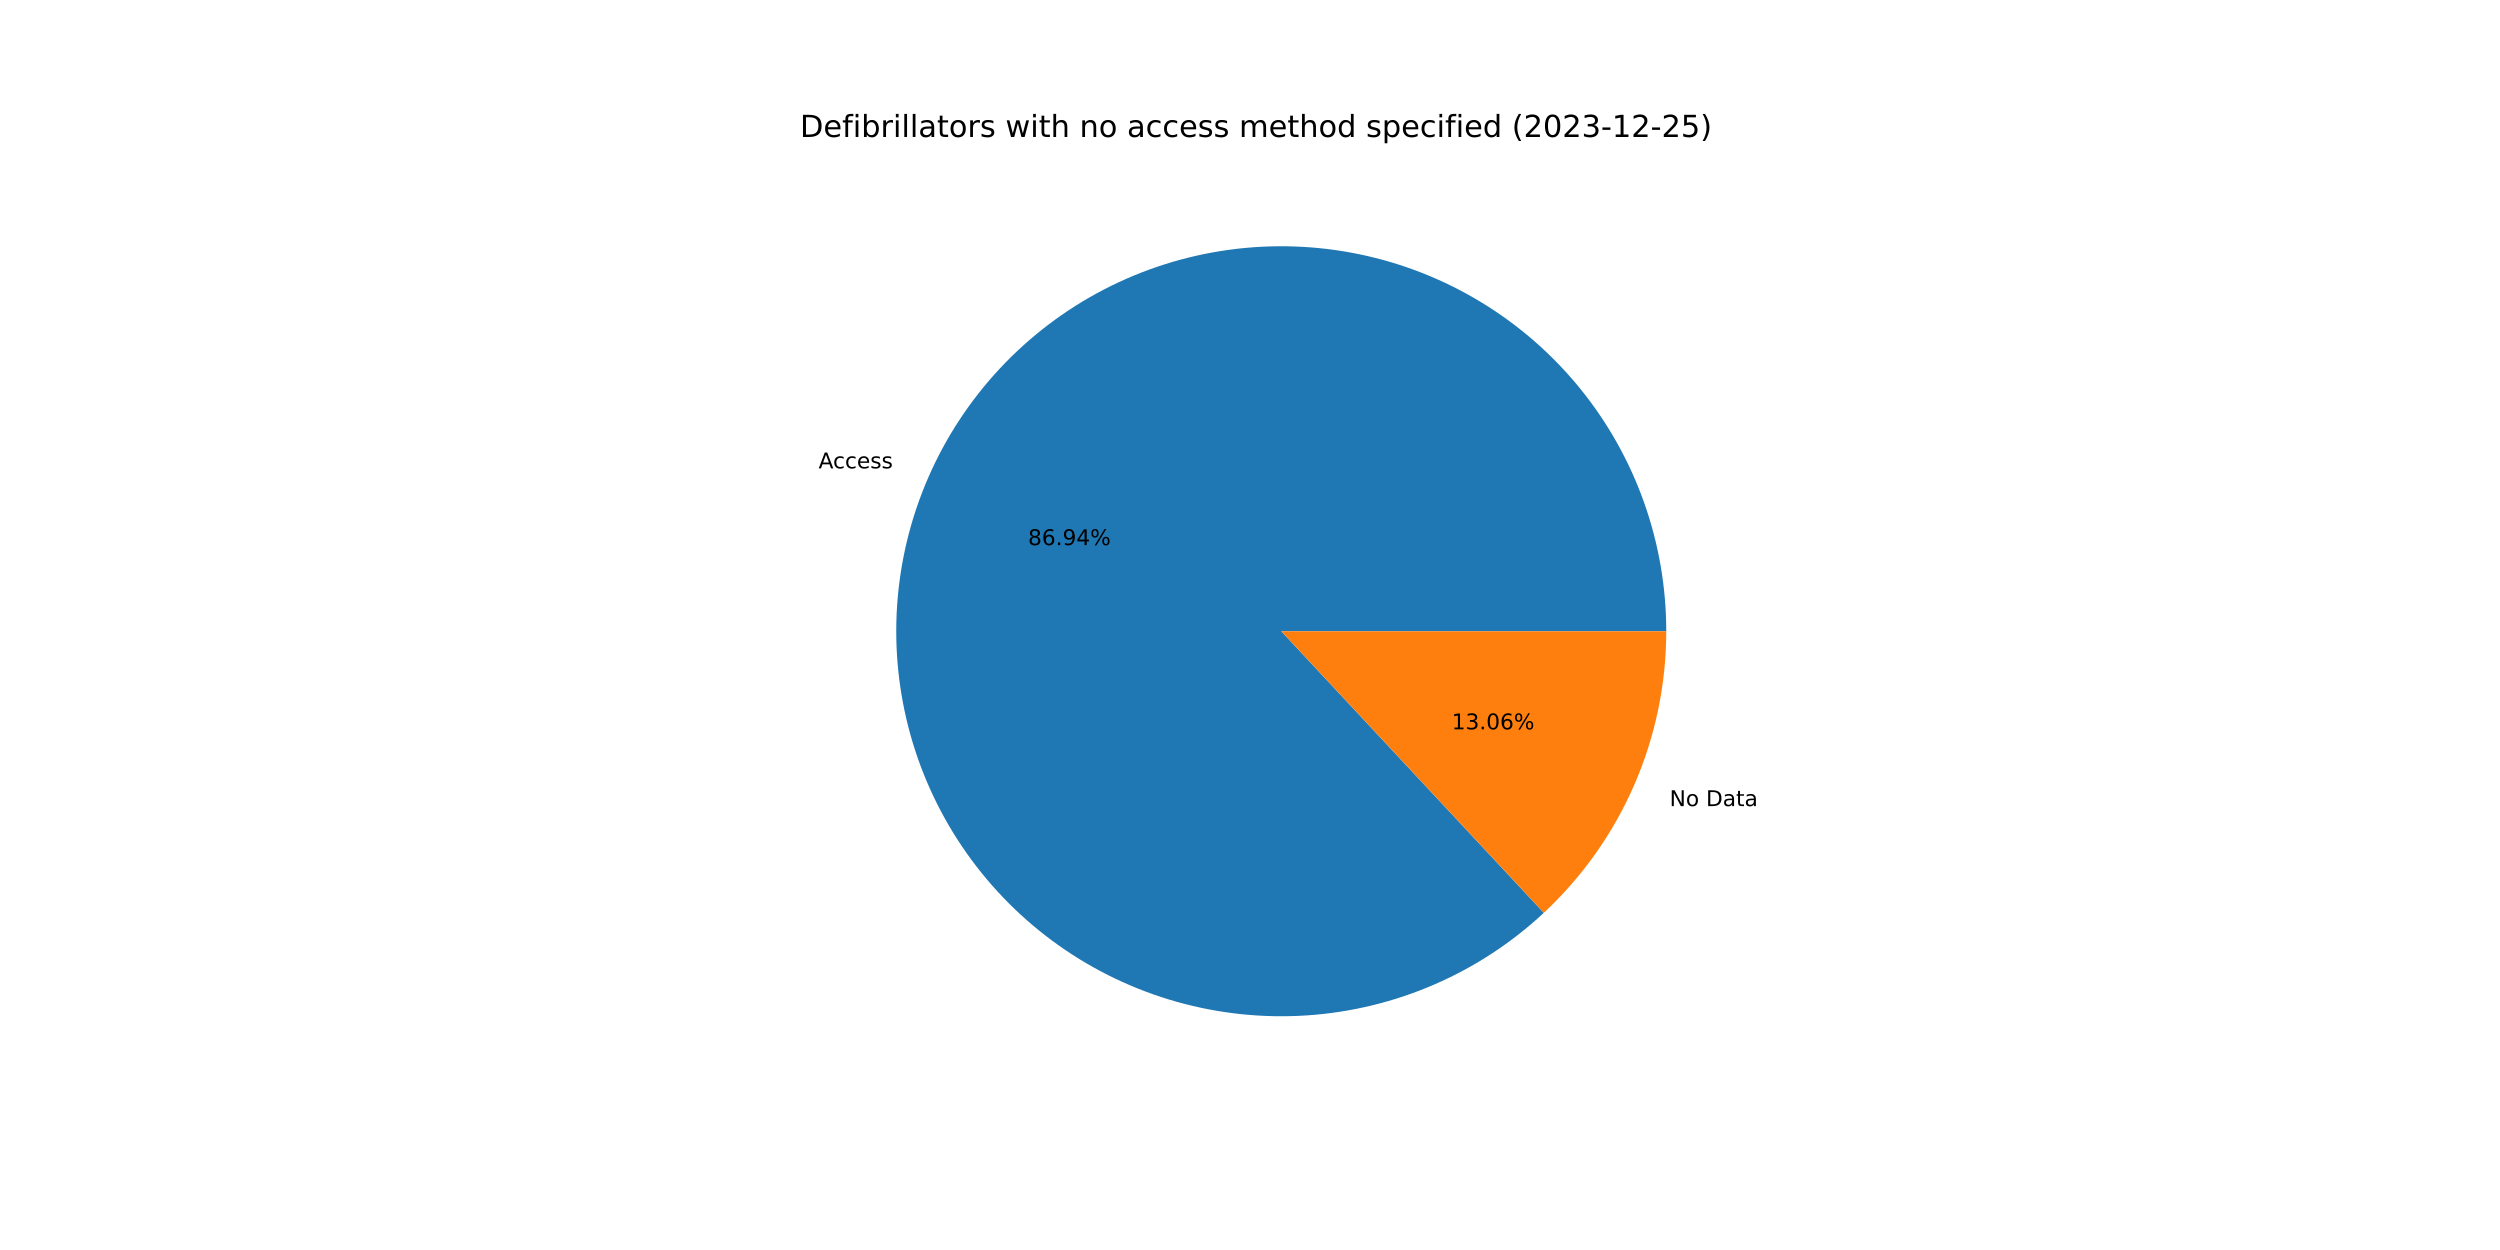
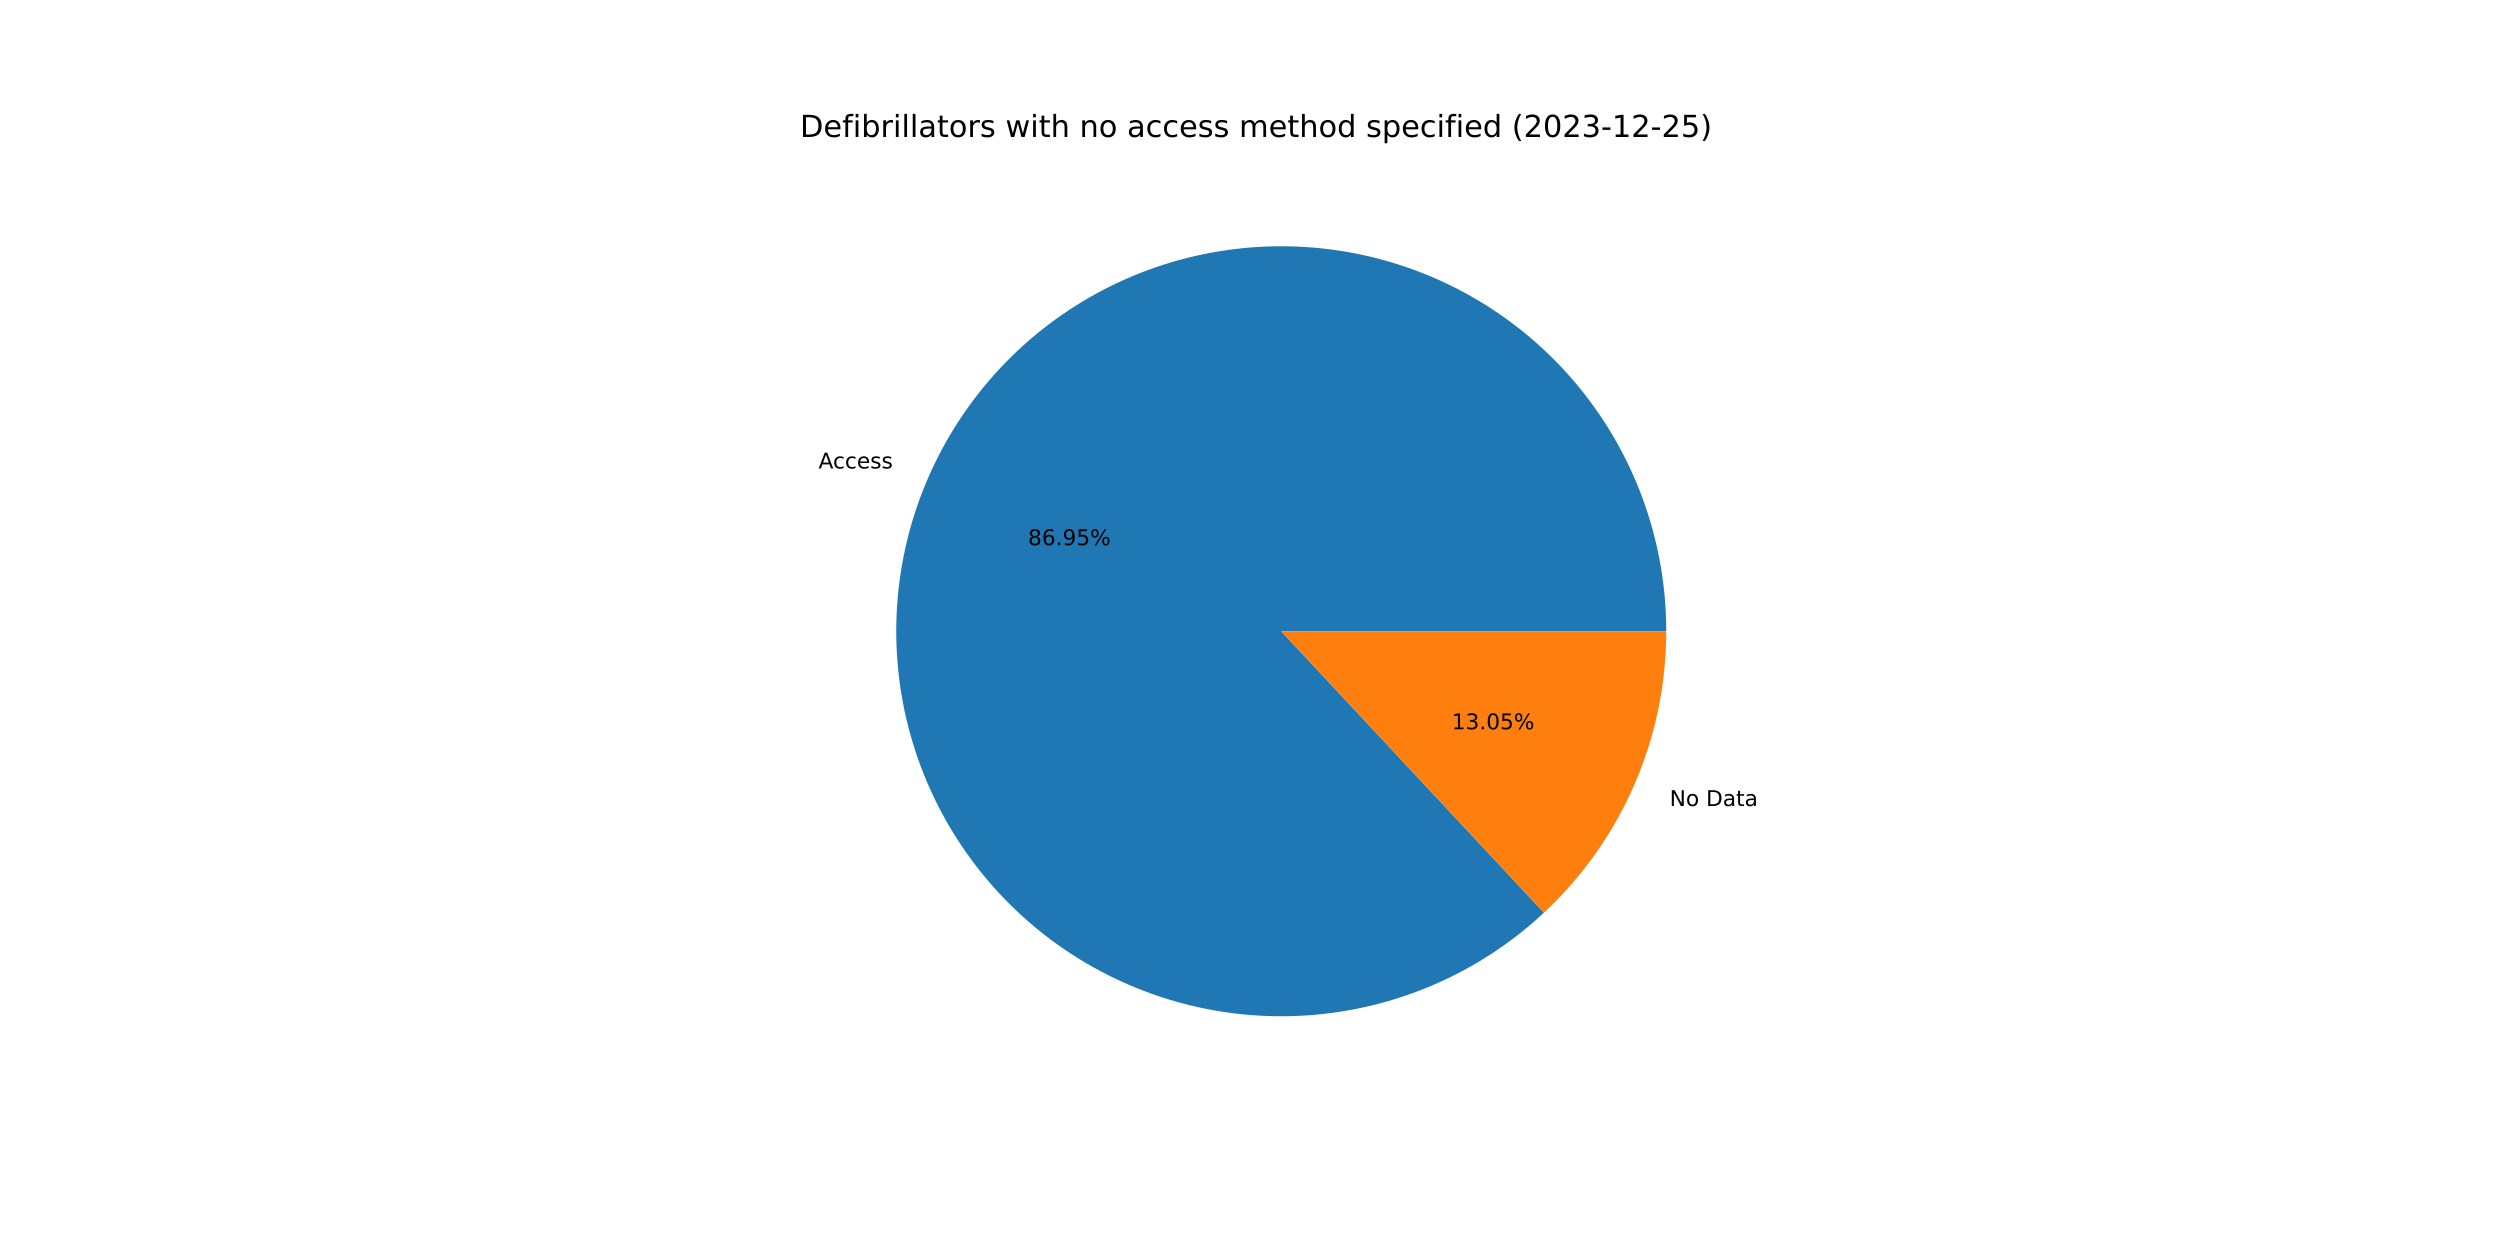
<svg xmlns="http://www.w3.org/2000/svg" xmlns:xlink="http://www.w3.org/1999/xlink" width="1152pt" height="576pt" viewBox="0 0 1152 576" version="1.1">
  <defs>
    <style type="text/css">*{stroke-linejoin: round; stroke-linecap: butt}</style>
  </defs>
  <g id="figure_1">
    <g id="patch_1">
      <path d="M 0 576  L 1152 576  L 1152 0  L 0 0  z " style="fill: #ffffff" />
    </g>
    <g id="axes_1">
      <g id="patch_2">
-         <path d="M 767.808 290.88  C 767.808 270.64 764.344 250.549 757.567 231.478  C 750.791 212.406 740.8 194.635 728.028 178.933  C 715.257 163.232 699.892 149.831 682.6 139.312  C 665.309 128.794 646.344 121.311 626.528 117.19  C 606.713 113.068 586.337 112.367 566.285 115.119  C 546.233 117.87 526.799 124.032 508.826 133.339  C 490.853 142.645 474.604 154.959 460.785 169.746  C 446.965 184.533 435.777 201.577 427.707 220.138  C 419.636 238.699 414.801 258.505 413.411 278.697  C 412.021 298.889 414.097 319.17 419.548 338.662  C 424.999 358.154 433.746 376.57 445.409 393.111  C 457.072 409.652 471.48 424.077 488.009 435.758  C 504.537 447.439 522.943 456.206 542.429 461.679  C 561.915 467.152 582.194 469.25 602.388 467.883  C 622.581 466.515 642.392 461.702 660.962 453.652  C 679.532 445.601 696.588 434.433 711.391 420.629  L 590.4 290.88  L 767.808 290.88  z " style="fill: #1f77b4" />
+         <path d="M 767.808 290.88  C 767.808 270.638 764.344 250.545 757.566 231.472  C 750.787 212.399 740.795 194.626 728.021 178.924  C 715.247 163.222 699.88 149.822 682.586 139.304  C 665.291 128.786 646.324 121.305 626.506 117.185  C 606.688 113.065 586.31 112.368 566.257 115.122  C 546.204 117.877 526.769 124.043 508.796 133.354  C 490.823 142.665 474.575 154.983 460.757 169.775  C 446.94 184.567 435.755 201.615 427.688 220.18  C 419.622 238.744 414.792 258.554 413.407 278.748  C 412.023 298.942 414.105 319.225 419.563 338.717  C 425.021 358.209 433.775 376.623 445.445 393.162  C 457.115 409.701 471.53 424.121 488.064 435.797  C 504.599 447.473 523.01 456.234 542.5 461.699  C 561.99 467.164 582.272 469.254 602.467 467.877  C 622.662 466.5 642.473 461.677 661.04 453.618  C 679.608 445.558 696.66 434.379 711.457 420.567  L 590.4 290.88  L 767.808 290.88  z " style="fill: #1f77b4" />
      </g>
      <g id="patch_3">
-         <path d="M 711.391 420.629  C 729.192 404.03 743.388 383.943 753.093 361.622  C 762.799 339.301 767.808 315.22 767.808 290.88  L 590.4 290.88  L 711.391 420.629  z " style="fill: #ff7f0e" />
+         <path d="M 711.457 420.567  C 729.239 403.969 743.418 383.89 753.112 361.58  C 762.805 339.271 767.808 315.204 767.808 290.88  L 590.4 290.88  L 711.457 420.567  z " style="fill: #ff7f0e" />
      </g>
      <g id="matplotlib.axis_1" />
      <g id="matplotlib.axis_2" />
      <g id="text_1">
-         <g transform="translate(377.2029 215.823)scale(0.1 -0.1)">
+         <g transform="translate(377.1829 215.8689)scale(0.1 -0.1)">
          <defs>
            <path id="DejaVuSans-41" d="M 2188 4044  L 1331 1722  L 3047 1722  L 2188 4044  z M 1831 4666  L 2547 4666  L 4325 0  L 3669 0  L 3244 1197  L 1141 1197  L 716 0  L 50 0  L 1831 4666  z " transform="scale(0.015625)" />
            <path id="DejaVuSans-63" d="M 3122 3366  L 3122 2828  Q 2878 2963 2633 3030  Q 2388 3097 2138 3097  Q 1578 3097 1268 2742  Q 959 2388 959 1747  Q 959 1106 1268 751  Q 1578 397 2138 397  Q 2388 397 2633 464  Q 2878 531 3122 666  L 3122 134  Q 2881 22 2623 -34  Q 2366 -91 2075 -91  Q 1284 -91 818 406  Q 353 903 353 1747  Q 353 2603 823 3093  Q 1294 3584 2113 3584  Q 2378 3584 2631 3529  Q 2884 3475 3122 3366  z " transform="scale(0.015625)" />
            <path id="DejaVuSans-65" d="M 3597 1894  L 3597 1613  L 953 1613  Q 991 1019 1311 708  Q 1631 397 2203 397  Q 2534 397 2845 478  Q 3156 559 3463 722  L 3463 178  Q 3153 47 2828 -22  Q 2503 -91 2169 -91  Q 1331 -91 842 396  Q 353 884 353 1716  Q 353 2575 817 3079  Q 1281 3584 2069 3584  Q 2775 3584 3186 3129  Q 3597 2675 3597 1894  z M 3022 2063  Q 3016 2534 2758 2815  Q 2500 3097 2075 3097  Q 1594 3097 1305 2825  Q 1016 2553 972 2059  L 3022 2063  z " transform="scale(0.015625)" />
            <path id="DejaVuSans-73" d="M 2834 3397  L 2834 2853  Q 2591 2978 2328 3040  Q 2066 3103 1784 3103  Q 1356 3103 1142 2972  Q 928 2841 928 2578  Q 928 2378 1081 2264  Q 1234 2150 1697 2047  L 1894 2003  Q 2506 1872 2764 1633  Q 3022 1394 3022 966  Q 3022 478 2636 193  Q 2250 -91 1575 -91  Q 1294 -91 989 -36  Q 684 19 347 128  L 347 722  Q 666 556 975 473  Q 1284 391 1588 391  Q 1994 391 2212 530  Q 2431 669 2431 922  Q 2431 1156 2273 1281  Q 2116 1406 1581 1522  L 1381 1569  Q 847 1681 609 1914  Q 372 2147 372 2553  Q 372 3047 722 3315  Q 1072 3584 1716 3584  Q 2034 3584 2315 3537  Q 2597 3491 2834 3397  z " transform="scale(0.015625)" />
          </defs>
          <use xlink:href="#DejaVuSans-41" />
          <use xlink:href="#DejaVuSans-63" x="66.658" />
          <use xlink:href="#DejaVuSans-63" x="121.639" />
          <use xlink:href="#DejaVuSans-65" x="176.619" />
          <use xlink:href="#DejaVuSans-73" x="238.143" />
          <use xlink:href="#DejaVuSans-73" x="290.242" />
        </g>
      </g>
      <g id="text_2">
-         <g transform="translate(473.7191 251.1941)scale(0.1 -0.1)">
+         <g transform="translate(473.7082 251.2191)scale(0.1 -0.1)">
          <defs>
            <path id="DejaVuSans-38" d="M 2034 2216  Q 1584 2216 1326 1975  Q 1069 1734 1069 1313  Q 1069 891 1326 650  Q 1584 409 2034 409  Q 2484 409 2743 651  Q 3003 894 3003 1313  Q 3003 1734 2745 1975  Q 2488 2216 2034 2216  z M 1403 2484  Q 997 2584 770 2862  Q 544 3141 544 3541  Q 544 4100 942 4425  Q 1341 4750 2034 4750  Q 2731 4750 3128 4425  Q 3525 4100 3525 3541  Q 3525 3141 3298 2862  Q 3072 2584 2669 2484  Q 3125 2378 3379 2068  Q 3634 1759 3634 1313  Q 3634 634 3220 271  Q 2806 -91 2034 -91  Q 1263 -91 848 271  Q 434 634 434 1313  Q 434 1759 690 2068  Q 947 2378 1403 2484  z M 1172 3481  Q 1172 3119 1398 2916  Q 1625 2713 2034 2713  Q 2441 2713 2670 2916  Q 2900 3119 2900 3481  Q 2900 3844 2670 4047  Q 2441 4250 2034 4250  Q 1625 4250 1398 4047  Q 1172 3844 1172 3481  z " transform="scale(0.015625)" />
            <path id="DejaVuSans-36" d="M 2113 2584  Q 1688 2584 1439 2293  Q 1191 2003 1191 1497  Q 1191 994 1439 701  Q 1688 409 2113 409  Q 2538 409 2786 701  Q 3034 994 3034 1497  Q 3034 2003 2786 2293  Q 2538 2584 2113 2584  z M 3366 4563  L 3366 3988  Q 3128 4100 2886 4159  Q 2644 4219 2406 4219  Q 1781 4219 1451 3797  Q 1122 3375 1075 2522  Q 1259 2794 1537 2939  Q 1816 3084 2150 3084  Q 2853 3084 3261 2657  Q 3669 2231 3669 1497  Q 3669 778 3244 343  Q 2819 -91 2113 -91  Q 1303 -91 875 529  Q 447 1150 447 2328  Q 447 3434 972 4092  Q 1497 4750 2381 4750  Q 2619 4750 2861 4703  Q 3103 4656 3366 4563  z " transform="scale(0.015625)" />
            <path id="DejaVuSans-2e" d="M 684 794  L 1344 794  L 1344 0  L 684 0  L 684 794  z " transform="scale(0.015625)" />
            <path id="DejaVuSans-39" d="M 703 97  L 703 672  Q 941 559 1184 500  Q 1428 441 1663 441  Q 2288 441 2617 861  Q 2947 1281 2994 2138  Q 2813 1869 2534 1725  Q 2256 1581 1919 1581  Q 1219 1581 811 2004  Q 403 2428 403 3163  Q 403 3881 828 4315  Q 1253 4750 1959 4750  Q 2769 4750 3195 4129  Q 3622 3509 3622 2328  Q 3622 1225 3098 567  Q 2575 -91 1691 -91  Q 1453 -91 1209 -44  Q 966 3 703 97  z M 1959 2075  Q 2384 2075 2632 2365  Q 2881 2656 2881 3163  Q 2881 3666 2632 3958  Q 2384 4250 1959 4250  Q 1534 4250 1286 3958  Q 1038 3666 1038 3163  Q 1038 2656 1286 2365  Q 1534 2075 1959 2075  z " transform="scale(0.015625)" />
-             <path id="DejaVuSans-34" d="M 2419 4116  L 825 1625  L 2419 1625  L 2419 4116  z M 2253 4666  L 3047 4666  L 3047 1625  L 3713 1625  L 3713 1100  L 3047 1100  L 3047 0  L 2419 0  L 2419 1100  L 313 1100  L 313 1709  L 2253 4666  z " transform="scale(0.015625)" />
+             <path id="DejaVuSans-35" d="M 691 4666  L 3169 4666  L 3169 4134  L 1269 4134  L 1269 2991  Q 1406 3038 1543 3061  Q 1681 3084 1819 3084  Q 2600 3084 3056 2656  Q 3513 2228 3513 1497  Q 3513 744 3044 326  Q 2575 -91 1722 -91  Q 1428 -91 1123 -41  Q 819 9 494 109  L 494 744  Q 775 591 1075 516  Q 1375 441 1709 441  Q 2250 441 2565 725  Q 2881 1009 2881 1497  Q 2881 1984 2565 2268  Q 2250 2553 1709 2553  Q 1456 2553 1204 2497  Q 953 2441 691 2322  L 691 4666  z " transform="scale(0.015625)" />
            <path id="DejaVuSans-25" d="M 4653 2053  Q 4381 2053 4226 1822  Q 4072 1591 4072 1178  Q 4072 772 4226 539  Q 4381 306 4653 306  Q 4919 306 5073 539  Q 5228 772 5228 1178  Q 5228 1588 5073 1820  Q 4919 2053 4653 2053  z M 4653 2450  Q 5147 2450 5437 2106  Q 5728 1763 5728 1178  Q 5728 594 5436 251  Q 5144 -91 4653 -91  Q 4153 -91 3862 251  Q 3572 594 3572 1178  Q 3572 1766 3864 2108  Q 4156 2450 4653 2450  z M 1428 4353  Q 1159 4353 1004 4120  Q 850 3888 850 3481  Q 850 3069 1003 2837  Q 1156 2606 1428 2606  Q 1700 2606 1854 2837  Q 2009 3069 2009 3481  Q 2009 3884 1853 4118  Q 1697 4353 1428 4353  z M 4250 4750  L 4750 4750  L 1831 -91  L 1331 -91  L 4250 4750  z M 1428 4750  Q 1922 4750 2215 4408  Q 2509 4066 2509 3481  Q 2509 2891 2217 2550  Q 1925 2209 1428 2209  Q 931 2209 642 2551  Q 353 2894 353 3481  Q 353 4063 643 4406  Q 934 4750 1428 4750  z " transform="scale(0.015625)" />
          </defs>
          <use xlink:href="#DejaVuSans-38" />
          <use xlink:href="#DejaVuSans-36" x="63.623" />
          <use xlink:href="#DejaVuSans-2e" x="127.246" />
          <use xlink:href="#DejaVuSans-39" x="159.033" />
-           <use xlink:href="#DejaVuSans-34" x="222.656" />
+           <use xlink:href="#DejaVuSans-35" x="222.656" />
          <use xlink:href="#DejaVuSans-25" x="286.279" />
        </g>
      </g>
      <g id="text_3">
-         <g transform="translate(769.3627 371.4558)scale(0.1 -0.1)">
+         <g transform="translate(769.3827 371.4098)scale(0.1 -0.1)">
          <defs>
            <path id="DejaVuSans-4e" d="M 628 4666  L 1478 4666  L 3547 763  L 3547 4666  L 4159 4666  L 4159 0  L 3309 0  L 1241 3903  L 1241 0  L 628 0  L 628 4666  z " transform="scale(0.015625)" />
            <path id="DejaVuSans-6f" d="M 1959 3097  Q 1497 3097 1228 2736  Q 959 2375 959 1747  Q 959 1119 1226 758  Q 1494 397 1959 397  Q 2419 397 2687 759  Q 2956 1122 2956 1747  Q 2956 2369 2687 2733  Q 2419 3097 1959 3097  z M 1959 3584  Q 2709 3584 3137 3096  Q 3566 2609 3566 1747  Q 3566 888 3137 398  Q 2709 -91 1959 -91  Q 1206 -91 779 398  Q 353 888 353 1747  Q 353 2609 779 3096  Q 1206 3584 1959 3584  z " transform="scale(0.015625)" />
            <path id="DejaVuSans-20" transform="scale(0.015625)" />
            <path id="DejaVuSans-44" d="M 1259 4147  L 1259 519  L 2022 519  Q 2988 519 3436 956  Q 3884 1394 3884 2338  Q 3884 3275 3436 3711  Q 2988 4147 2022 4147  L 1259 4147  z M 628 4666  L 1925 4666  Q 3281 4666 3915 4102  Q 4550 3538 4550 2338  Q 4550 1131 3912 565  Q 3275 0 1925 0  L 628 0  L 628 4666  z " transform="scale(0.015625)" />
            <path id="DejaVuSans-61" d="M 2194 1759  Q 1497 1759 1228 1600  Q 959 1441 959 1056  Q 959 750 1161 570  Q 1363 391 1709 391  Q 2188 391 2477 730  Q 2766 1069 2766 1631  L 2766 1759  L 2194 1759  z M 3341 1997  L 3341 0  L 2766 0  L 2766 531  Q 2569 213 2275 61  Q 1981 -91 1556 -91  Q 1019 -91 701 211  Q 384 513 384 1019  Q 384 1609 779 1909  Q 1175 2209 1959 2209  L 2766 2209  L 2766 2266  Q 2766 2663 2505 2880  Q 2244 3097 1772 3097  Q 1472 3097 1187 3025  Q 903 2953 641 2809  L 641 3341  Q 956 3463 1253 3523  Q 1550 3584 1831 3584  Q 2591 3584 2966 3190  Q 3341 2797 3341 1997  z " transform="scale(0.015625)" />
            <path id="DejaVuSans-74" d="M 1172 4494  L 1172 3500  L 2356 3500  L 2356 3053  L 1172 3053  L 1172 1153  Q 1172 725 1289 603  Q 1406 481 1766 481  L 2356 481  L 2356 0  L 1766 0  Q 1100 0 847 248  Q 594 497 594 1153  L 594 3053  L 172 3053  L 172 3500  L 594 3500  L 594 4494  L 1172 4494  z " transform="scale(0.015625)" />
          </defs>
          <use xlink:href="#DejaVuSans-4e" />
          <use xlink:href="#DejaVuSans-6f" x="74.805" />
          <use xlink:href="#DejaVuSans-20" x="135.986" />
          <use xlink:href="#DejaVuSans-44" x="167.773" />
          <use xlink:href="#DejaVuSans-61" x="244.775" />
          <use xlink:href="#DejaVuSans-74" x="306.055" />
          <use xlink:href="#DejaVuSans-61" x="345.264" />
        </g>
      </g>
      <g id="text_4">
-         <g transform="translate(668.9512 336.0847)scale(0.1 -0.1)">
+         <g transform="translate(668.9621 336.0596)scale(0.1 -0.1)">
          <defs>
            <path id="DejaVuSans-31" d="M 794 531  L 1825 531  L 1825 4091  L 703 3866  L 703 4441  L 1819 4666  L 2450 4666  L 2450 531  L 3481 531  L 3481 0  L 794 0  L 794 531  z " transform="scale(0.015625)" />
            <path id="DejaVuSans-33" d="M 2597 2516  Q 3050 2419 3304 2112  Q 3559 1806 3559 1356  Q 3559 666 3084 287  Q 2609 -91 1734 -91  Q 1441 -91 1130 -33  Q 819 25 488 141  L 488 750  Q 750 597 1062 519  Q 1375 441 1716 441  Q 2309 441 2620 675  Q 2931 909 2931 1356  Q 2931 1769 2642 2001  Q 2353 2234 1838 2234  L 1294 2234  L 1294 2753  L 1863 2753  Q 2328 2753 2575 2939  Q 2822 3125 2822 3475  Q 2822 3834 2567 4026  Q 2313 4219 1838 4219  Q 1578 4219 1281 4162  Q 984 4106 628 3988  L 628 4550  Q 988 4650 1302 4700  Q 1616 4750 1894 4750  Q 2613 4750 3031 4423  Q 3450 4097 3450 3541  Q 3450 3153 3228 2886  Q 3006 2619 2597 2516  z " transform="scale(0.015625)" />
            <path id="DejaVuSans-30" d="M 2034 4250  Q 1547 4250 1301 3770  Q 1056 3291 1056 2328  Q 1056 1369 1301 889  Q 1547 409 2034 409  Q 2525 409 2770 889  Q 3016 1369 3016 2328  Q 3016 3291 2770 3770  Q 2525 4250 2034 4250  z M 2034 4750  Q 2819 4750 3233 4129  Q 3647 3509 3647 2328  Q 3647 1150 3233 529  Q 2819 -91 2034 -91  Q 1250 -91 836 529  Q 422 1150 422 2328  Q 422 3509 836 4129  Q 1250 4750 2034 4750  z " transform="scale(0.015625)" />
          </defs>
          <use xlink:href="#DejaVuSans-31" />
          <use xlink:href="#DejaVuSans-33" x="63.623" />
          <use xlink:href="#DejaVuSans-2e" x="127.246" />
          <use xlink:href="#DejaVuSans-30" x="159.033" />
-           <use xlink:href="#DejaVuSans-36" x="222.656" />
+           <use xlink:href="#DejaVuSans-35" x="222.656" />
          <use xlink:href="#DejaVuSans-25" x="286.279" />
        </g>
      </g>
      <g id="text_5">
        <g transform="translate(368.64 63.12)scale(0.14 -0.14)">
          <defs>
            <path id="DejaVuSans-66" d="M 2375 4863  L 2375 4384  L 1825 4384  Q 1516 4384 1395 4259  Q 1275 4134 1275 3809  L 1275 3500  L 2222 3500  L 2222 3053  L 1275 3053  L 1275 0  L 697 0  L 697 3053  L 147 3053  L 147 3500  L 697 3500  L 697 3744  Q 697 4328 969 4595  Q 1241 4863 1831 4863  L 2375 4863  z " transform="scale(0.015625)" />
            <path id="DejaVuSans-69" d="M 603 3500  L 1178 3500  L 1178 0  L 603 0  L 603 3500  z M 603 4863  L 1178 4863  L 1178 4134  L 603 4134  L 603 4863  z " transform="scale(0.015625)" />
            <path id="DejaVuSans-62" d="M 3116 1747  Q 3116 2381 2855 2742  Q 2594 3103 2138 3103  Q 1681 3103 1420 2742  Q 1159 2381 1159 1747  Q 1159 1113 1420 752  Q 1681 391 2138 391  Q 2594 391 2855 752  Q 3116 1113 3116 1747  z M 1159 2969  Q 1341 3281 1617 3432  Q 1894 3584 2278 3584  Q 2916 3584 3314 3078  Q 3713 2572 3713 1747  Q 3713 922 3314 415  Q 2916 -91 2278 -91  Q 1894 -91 1617 61  Q 1341 213 1159 525  L 1159 0  L 581 0  L 581 4863  L 1159 4863  L 1159 2969  z " transform="scale(0.015625)" />
            <path id="DejaVuSans-72" d="M 2631 2963  Q 2534 3019 2420 3045  Q 2306 3072 2169 3072  Q 1681 3072 1420 2755  Q 1159 2438 1159 1844  L 1159 0  L 581 0  L 581 3500  L 1159 3500  L 1159 2956  Q 1341 3275 1631 3429  Q 1922 3584 2338 3584  Q 2397 3584 2469 3576  Q 2541 3569 2628 3553  L 2631 2963  z " transform="scale(0.015625)" />
            <path id="DejaVuSans-6c" d="M 603 4863  L 1178 4863  L 1178 0  L 603 0  L 603 4863  z " transform="scale(0.015625)" />
            <path id="DejaVuSans-77" d="M 269 3500  L 844 3500  L 1563 769  L 2278 3500  L 2956 3500  L 3675 769  L 4391 3500  L 4966 3500  L 4050 0  L 3372 0  L 2619 2869  L 1863 0  L 1184 0  L 269 3500  z " transform="scale(0.015625)" />
            <path id="DejaVuSans-68" d="M 3513 2113  L 3513 0  L 2938 0  L 2938 2094  Q 2938 2591 2744 2837  Q 2550 3084 2163 3084  Q 1697 3084 1428 2787  Q 1159 2491 1159 1978  L 1159 0  L 581 0  L 581 4863  L 1159 4863  L 1159 2956  Q 1366 3272 1645 3428  Q 1925 3584 2291 3584  Q 2894 3584 3203 3211  Q 3513 2838 3513 2113  z " transform="scale(0.015625)" />
            <path id="DejaVuSans-6e" d="M 3513 2113  L 3513 0  L 2938 0  L 2938 2094  Q 2938 2591 2744 2837  Q 2550 3084 2163 3084  Q 1697 3084 1428 2787  Q 1159 2491 1159 1978  L 1159 0  L 581 0  L 581 3500  L 1159 3500  L 1159 2956  Q 1366 3272 1645 3428  Q 1925 3584 2291 3584  Q 2894 3584 3203 3211  Q 3513 2838 3513 2113  z " transform="scale(0.015625)" />
            <path id="DejaVuSans-6d" d="M 3328 2828  Q 3544 3216 3844 3400  Q 4144 3584 4550 3584  Q 5097 3584 5394 3201  Q 5691 2819 5691 2113  L 5691 0  L 5113 0  L 5113 2094  Q 5113 2597 4934 2840  Q 4756 3084 4391 3084  Q 3944 3084 3684 2787  Q 3425 2491 3425 1978  L 3425 0  L 2847 0  L 2847 2094  Q 2847 2600 2669 2842  Q 2491 3084 2119 3084  Q 1678 3084 1418 2786  Q 1159 2488 1159 1978  L 1159 0  L 581 0  L 581 3500  L 1159 3500  L 1159 2956  Q 1356 3278 1631 3431  Q 1906 3584 2284 3584  Q 2666 3584 2933 3390  Q 3200 3197 3328 2828  z " transform="scale(0.015625)" />
            <path id="DejaVuSans-64" d="M 2906 2969  L 2906 4863  L 3481 4863  L 3481 0  L 2906 0  L 2906 525  Q 2725 213 2448 61  Q 2172 -91 1784 -91  Q 1150 -91 751 415  Q 353 922 353 1747  Q 353 2572 751 3078  Q 1150 3584 1784 3584  Q 2172 3584 2448 3432  Q 2725 3281 2906 2969  z M 947 1747  Q 947 1113 1208 752  Q 1469 391 1925 391  Q 2381 391 2643 752  Q 2906 1113 2906 1747  Q 2906 2381 2643 2742  Q 2381 3103 1925 3103  Q 1469 3103 1208 2742  Q 947 2381 947 1747  z " transform="scale(0.015625)" />
            <path id="DejaVuSans-70" d="M 1159 525  L 1159 -1331  L 581 -1331  L 581 3500  L 1159 3500  L 1159 2969  Q 1341 3281 1617 3432  Q 1894 3584 2278 3584  Q 2916 3584 3314 3078  Q 3713 2572 3713 1747  Q 3713 922 3314 415  Q 2916 -91 2278 -91  Q 1894 -91 1617 61  Q 1341 213 1159 525  z M 3116 1747  Q 3116 2381 2855 2742  Q 2594 3103 2138 3103  Q 1681 3103 1420 2742  Q 1159 2381 1159 1747  Q 1159 1113 1420 752  Q 1681 391 2138 391  Q 2594 391 2855 752  Q 3116 1113 3116 1747  z " transform="scale(0.015625)" />
            <path id="DejaVuSans-28" d="M 1984 4856  Q 1566 4138 1362 3434  Q 1159 2731 1159 2009  Q 1159 1288 1364 580  Q 1569 -128 1984 -844  L 1484 -844  Q 1016 -109 783 600  Q 550 1309 550 2009  Q 550 2706 781 3412  Q 1013 4119 1484 4856  L 1984 4856  z " transform="scale(0.015625)" />
            <path id="DejaVuSans-32" d="M 1228 531  L 3431 531  L 3431 0  L 469 0  L 469 531  Q 828 903 1448 1529  Q 2069 2156 2228 2338  Q 2531 2678 2651 2914  Q 2772 3150 2772 3378  Q 2772 3750 2511 3984  Q 2250 4219 1831 4219  Q 1534 4219 1204 4116  Q 875 4013 500 3803  L 500 4441  Q 881 4594 1212 4672  Q 1544 4750 1819 4750  Q 2544 4750 2975 4387  Q 3406 4025 3406 3419  Q 3406 3131 3298 2873  Q 3191 2616 2906 2266  Q 2828 2175 2409 1742  Q 1991 1309 1228 531  z " transform="scale(0.015625)" />
            <path id="DejaVuSans-2d" d="M 313 2009  L 1997 2009  L 1997 1497  L 313 1497  L 313 2009  z " transform="scale(0.015625)" />
-             <path id="DejaVuSans-35" d="M 691 4666  L 3169 4666  L 3169 4134  L 1269 4134  L 1269 2991  Q 1406 3038 1543 3061  Q 1681 3084 1819 3084  Q 2600 3084 3056 2656  Q 3513 2228 3513 1497  Q 3513 744 3044 326  Q 2575 -91 1722 -91  Q 1428 -91 1123 -41  Q 819 9 494 109  L 494 744  Q 775 591 1075 516  Q 1375 441 1709 441  Q 2250 441 2565 725  Q 2881 1009 2881 1497  Q 2881 1984 2565 2268  Q 2250 2553 1709 2553  Q 1456 2553 1204 2497  Q 953 2441 691 2322  L 691 4666  z " transform="scale(0.015625)" />
            <path id="DejaVuSans-29" d="M 513 4856  L 1013 4856  Q 1481 4119 1714 3412  Q 1947 2706 1947 2009  Q 1947 1309 1714 600  Q 1481 -109 1013 -844  L 513 -844  Q 928 -128 1133 580  Q 1338 1288 1338 2009  Q 1338 2731 1133 3434  Q 928 4138 513 4856  z " transform="scale(0.015625)" />
          </defs>
          <use xlink:href="#DejaVuSans-44" />
          <use xlink:href="#DejaVuSans-65" x="77.002" />
          <use xlink:href="#DejaVuSans-66" x="138.525" />
          <use xlink:href="#DejaVuSans-69" x="173.73" />
          <use xlink:href="#DejaVuSans-62" x="201.514" />
          <use xlink:href="#DejaVuSans-72" x="264.99" />
          <use xlink:href="#DejaVuSans-69" x="306.104" />
          <use xlink:href="#DejaVuSans-6c" x="333.887" />
          <use xlink:href="#DejaVuSans-6c" x="361.67" />
          <use xlink:href="#DejaVuSans-61" x="389.453" />
          <use xlink:href="#DejaVuSans-74" x="450.732" />
          <use xlink:href="#DejaVuSans-6f" x="489.941" />
          <use xlink:href="#DejaVuSans-72" x="551.123" />
          <use xlink:href="#DejaVuSans-73" x="592.236" />
          <use xlink:href="#DejaVuSans-20" x="644.336" />
          <use xlink:href="#DejaVuSans-77" x="676.123" />
          <use xlink:href="#DejaVuSans-69" x="757.91" />
          <use xlink:href="#DejaVuSans-74" x="785.693" />
          <use xlink:href="#DejaVuSans-68" x="824.902" />
          <use xlink:href="#DejaVuSans-20" x="888.281" />
          <use xlink:href="#DejaVuSans-6e" x="920.068" />
          <use xlink:href="#DejaVuSans-6f" x="983.447" />
          <use xlink:href="#DejaVuSans-20" x="1044.629" />
          <use xlink:href="#DejaVuSans-61" x="1076.416" />
          <use xlink:href="#DejaVuSans-63" x="1137.695" />
          <use xlink:href="#DejaVuSans-63" x="1192.676" />
          <use xlink:href="#DejaVuSans-65" x="1247.656" />
          <use xlink:href="#DejaVuSans-73" x="1309.18" />
          <use xlink:href="#DejaVuSans-73" x="1361.279" />
          <use xlink:href="#DejaVuSans-20" x="1413.379" />
          <use xlink:href="#DejaVuSans-6d" x="1445.166" />
          <use xlink:href="#DejaVuSans-65" x="1542.578" />
          <use xlink:href="#DejaVuSans-74" x="1604.102" />
          <use xlink:href="#DejaVuSans-68" x="1643.311" />
          <use xlink:href="#DejaVuSans-6f" x="1706.689" />
          <use xlink:href="#DejaVuSans-64" x="1767.871" />
          <use xlink:href="#DejaVuSans-20" x="1831.348" />
          <use xlink:href="#DejaVuSans-73" x="1863.135" />
          <use xlink:href="#DejaVuSans-70" x="1915.234" />
          <use xlink:href="#DejaVuSans-65" x="1978.711" />
          <use xlink:href="#DejaVuSans-63" x="2040.234" />
          <use xlink:href="#DejaVuSans-69" x="2095.215" />
          <use xlink:href="#DejaVuSans-66" x="2122.998" />
          <use xlink:href="#DejaVuSans-69" x="2158.203" />
          <use xlink:href="#DejaVuSans-65" x="2185.986" />
          <use xlink:href="#DejaVuSans-64" x="2247.51" />
          <use xlink:href="#DejaVuSans-20" x="2310.986" />
          <use xlink:href="#DejaVuSans-28" x="2342.773" />
          <use xlink:href="#DejaVuSans-32" x="2381.787" />
          <use xlink:href="#DejaVuSans-30" x="2445.41" />
          <use xlink:href="#DejaVuSans-32" x="2509.033" />
          <use xlink:href="#DejaVuSans-33" x="2572.656" />
          <use xlink:href="#DejaVuSans-2d" x="2636.279" />
          <use xlink:href="#DejaVuSans-31" x="2672.363" />
          <use xlink:href="#DejaVuSans-32" x="2735.986" />
          <use xlink:href="#DejaVuSans-2d" x="2799.609" />
          <use xlink:href="#DejaVuSans-32" x="2835.693" />
          <use xlink:href="#DejaVuSans-35" x="2899.316" />
          <use xlink:href="#DejaVuSans-29" x="2962.939" />
        </g>
      </g>
    </g>
  </g>
</svg>
